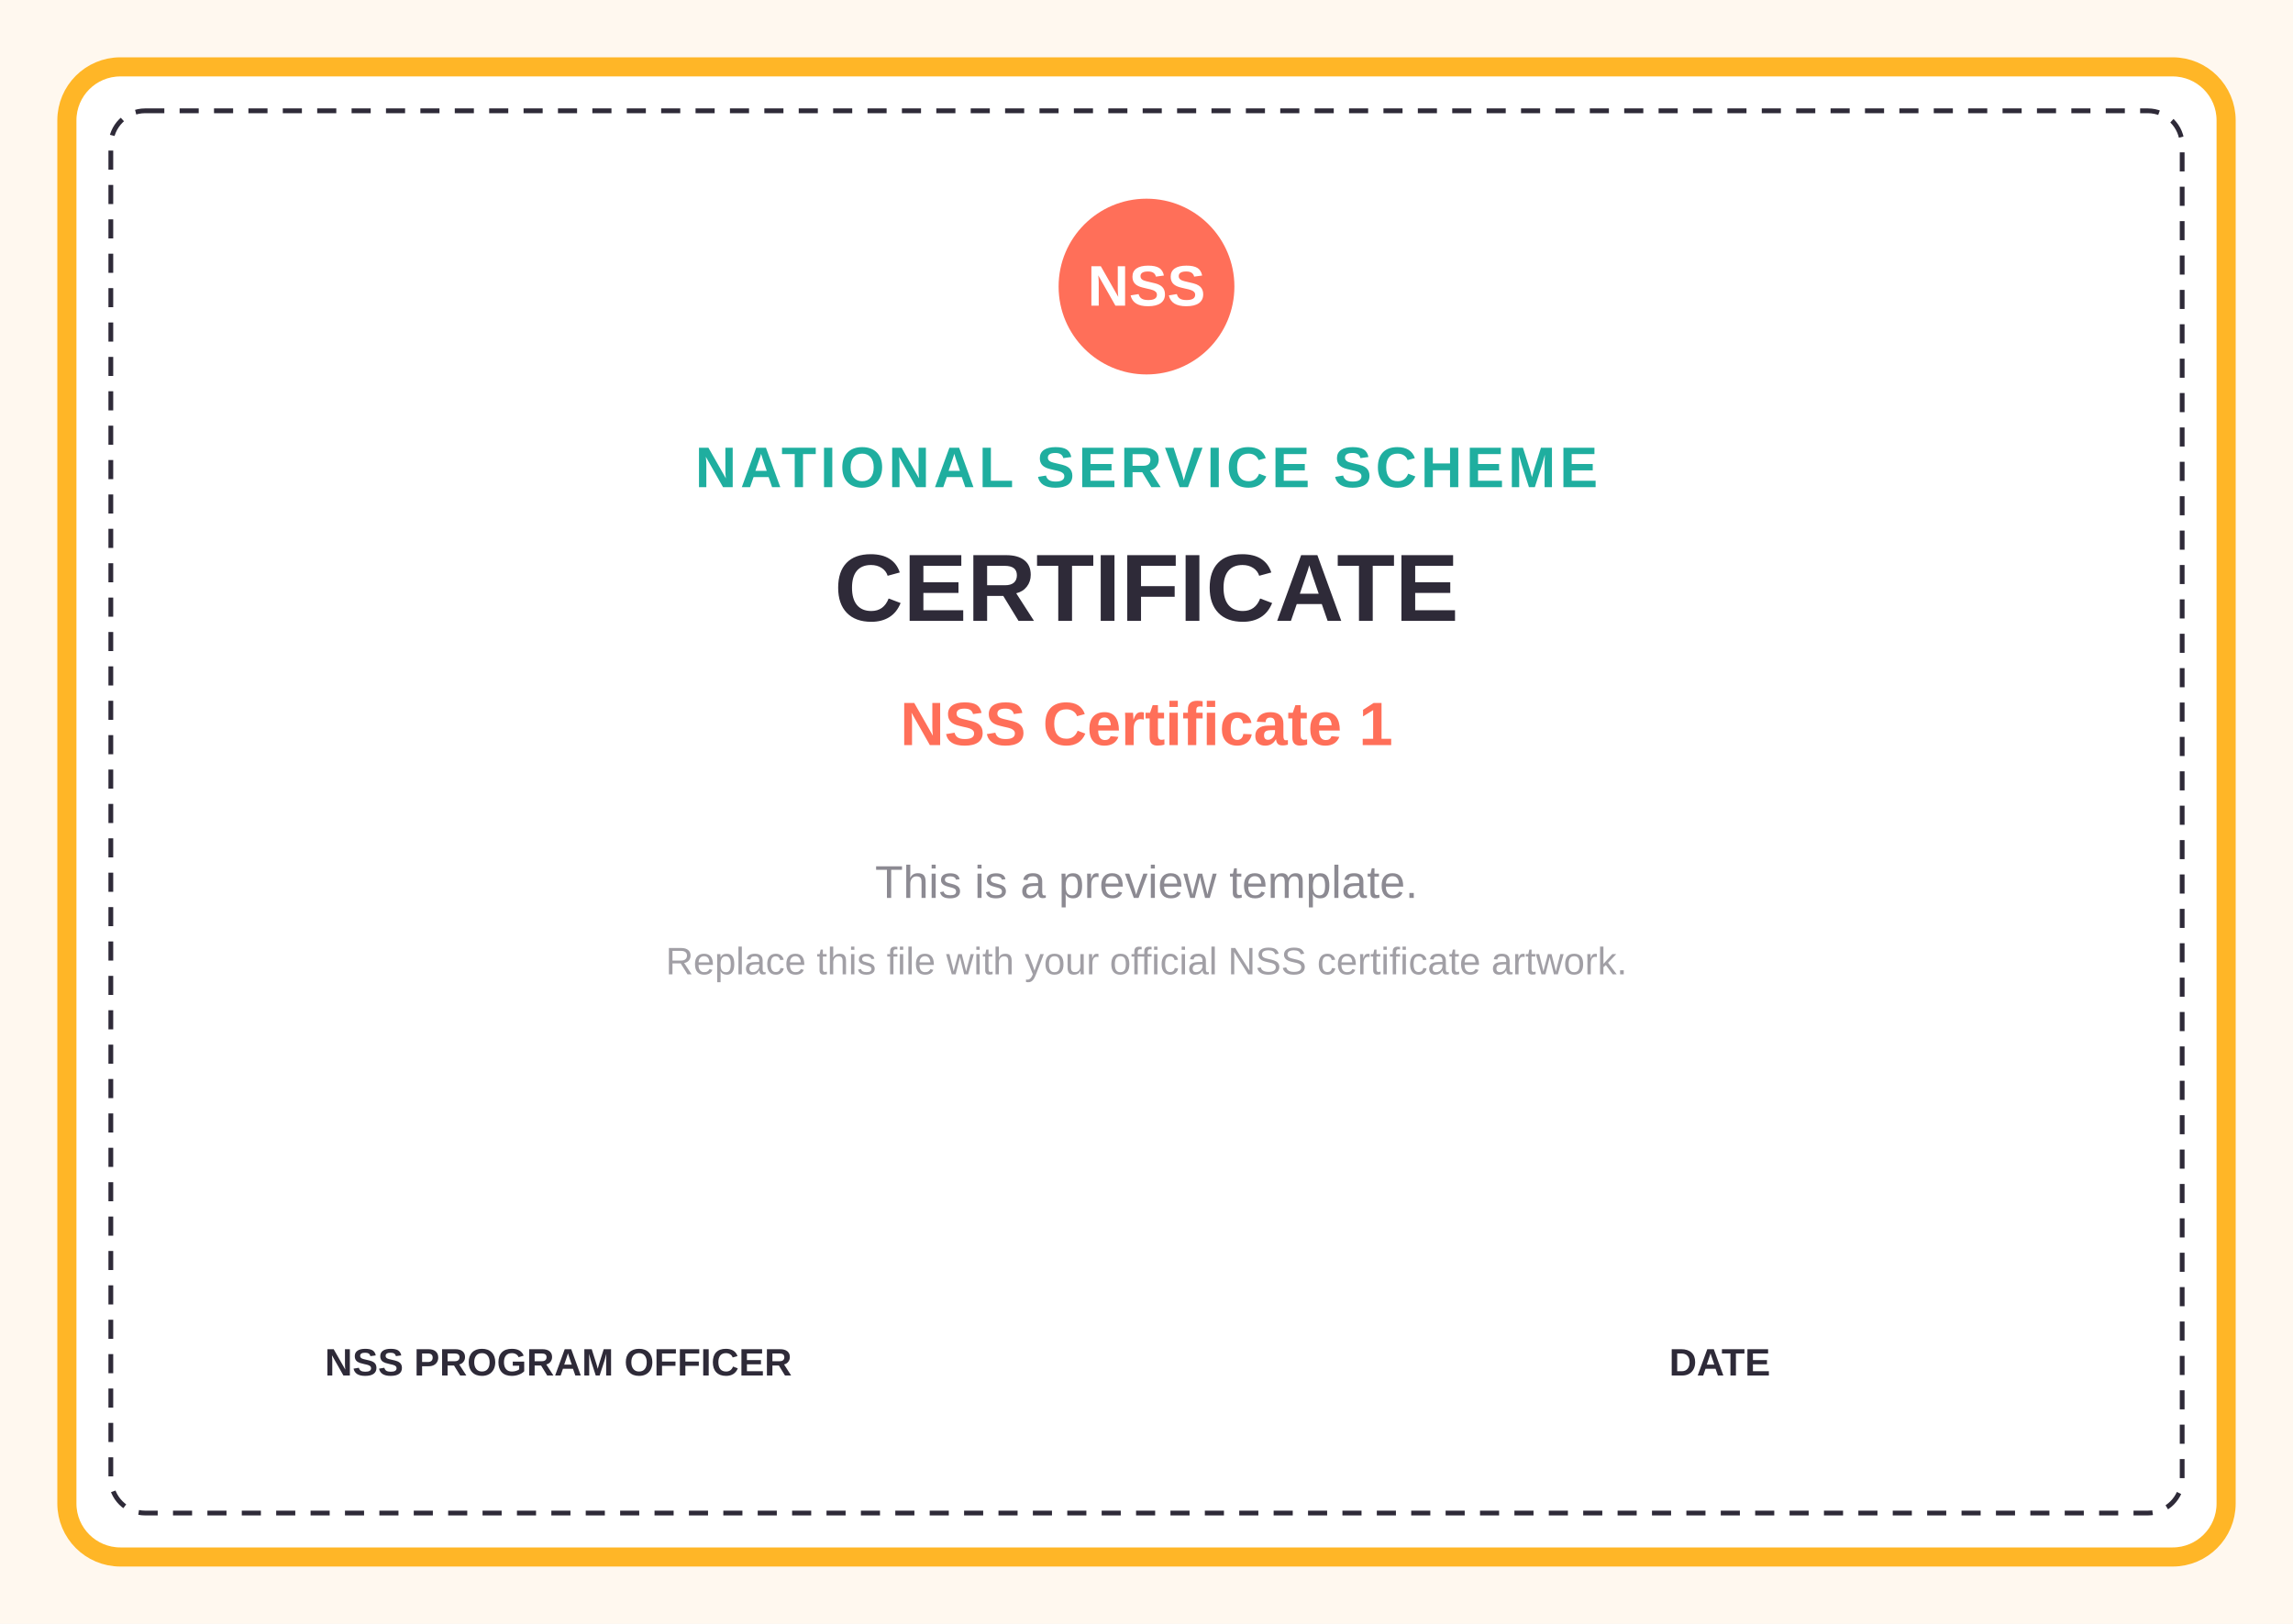
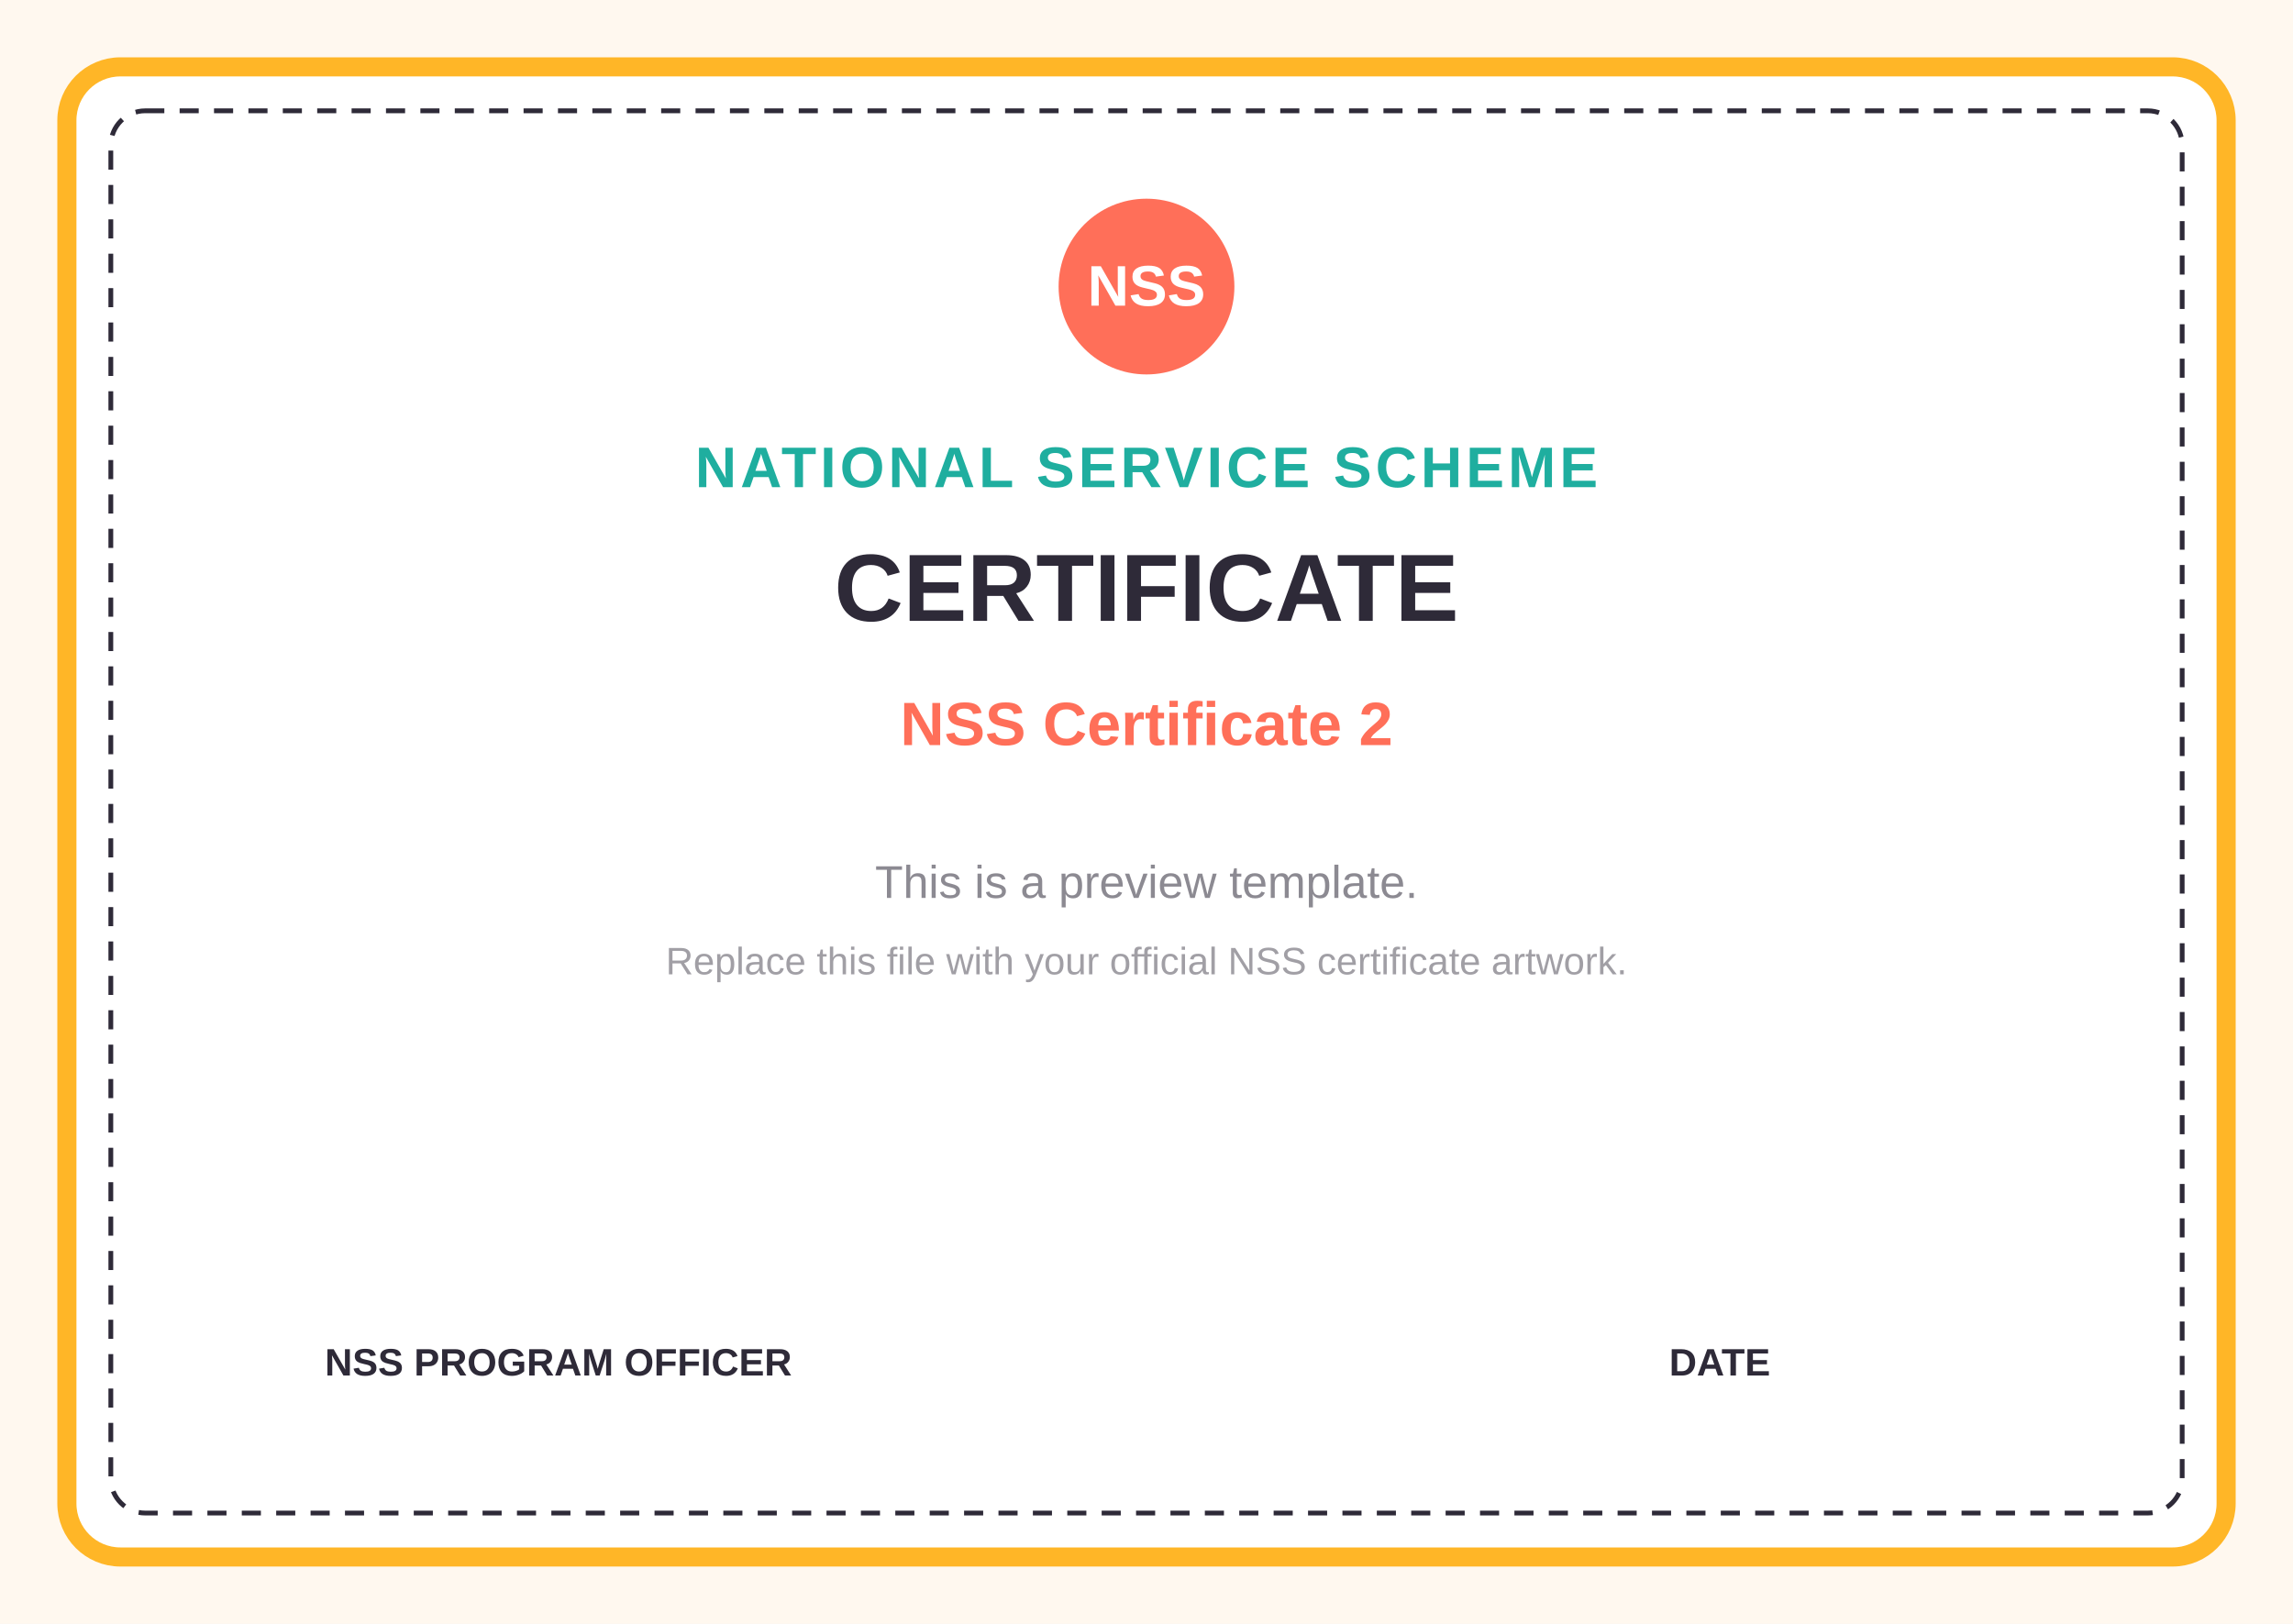
<svg xmlns="http://www.w3.org/2000/svg" width="1200" height="850" viewBox="0 0 1200 850">
  <rect width="1200" height="850" fill="#FFF8EF" />
  <rect x="35" y="35" width="1130" height="780" rx="28" fill="white" stroke="#FFB627" stroke-width="10" />
  <rect x="58" y="58" width="1084" height="734" rx="18" fill="none" stroke="#2E2A38" stroke-width="2.5" stroke-dasharray="10 8" />
  <circle cx="600" cy="150" r="46" fill="#FF6F59" />
  <text x="600" y="160" text-anchor="middle" font-family="Arial" font-size="30" font-weight="700" fill="white">NSS</text>
  <text x="600" y="255" text-anchor="middle" font-family="Arial" font-size="30" font-weight="700" fill="#1FAE9F" letter-spacing="2">NATIONAL SERVICE SCHEME</text>
  <text x="600" y="325" text-anchor="middle" font-family="Arial" font-size="50" font-weight="800" fill="#2E2A38">CERTIFICATE</text>
-   <text x="600" y="390" text-anchor="middle" font-family="Arial" font-size="32" font-weight="700" fill="#FF6F59">NSS Certificate 1</text>
+   <text x="600" y="390" text-anchor="middle" font-family="Arial" font-size="32" font-weight="700" fill="#FF6F59">NSS Certificate 2</text>
  <text x="600" y="470" text-anchor="middle" font-family="Arial" font-size="24" fill="#2E2A38" opacity="0.55">This is a preview template.</text>
  <text x="600" y="510" text-anchor="middle" font-family="Arial" font-size="20" fill="#2E2A38" opacity="0.45">Replace this file with your official NSS certificate artwork.</text>
  <text x="170" y="720" font-family="Arial" font-size="20" font-weight="600" fill="#2E2A38">NSS PROGRAM OFFICER</text>
  <text x="900" y="720" text-anchor="middle" font-family="Arial" font-size="20" font-weight="600" fill="#2E2A38">DATE</text>
</svg>
